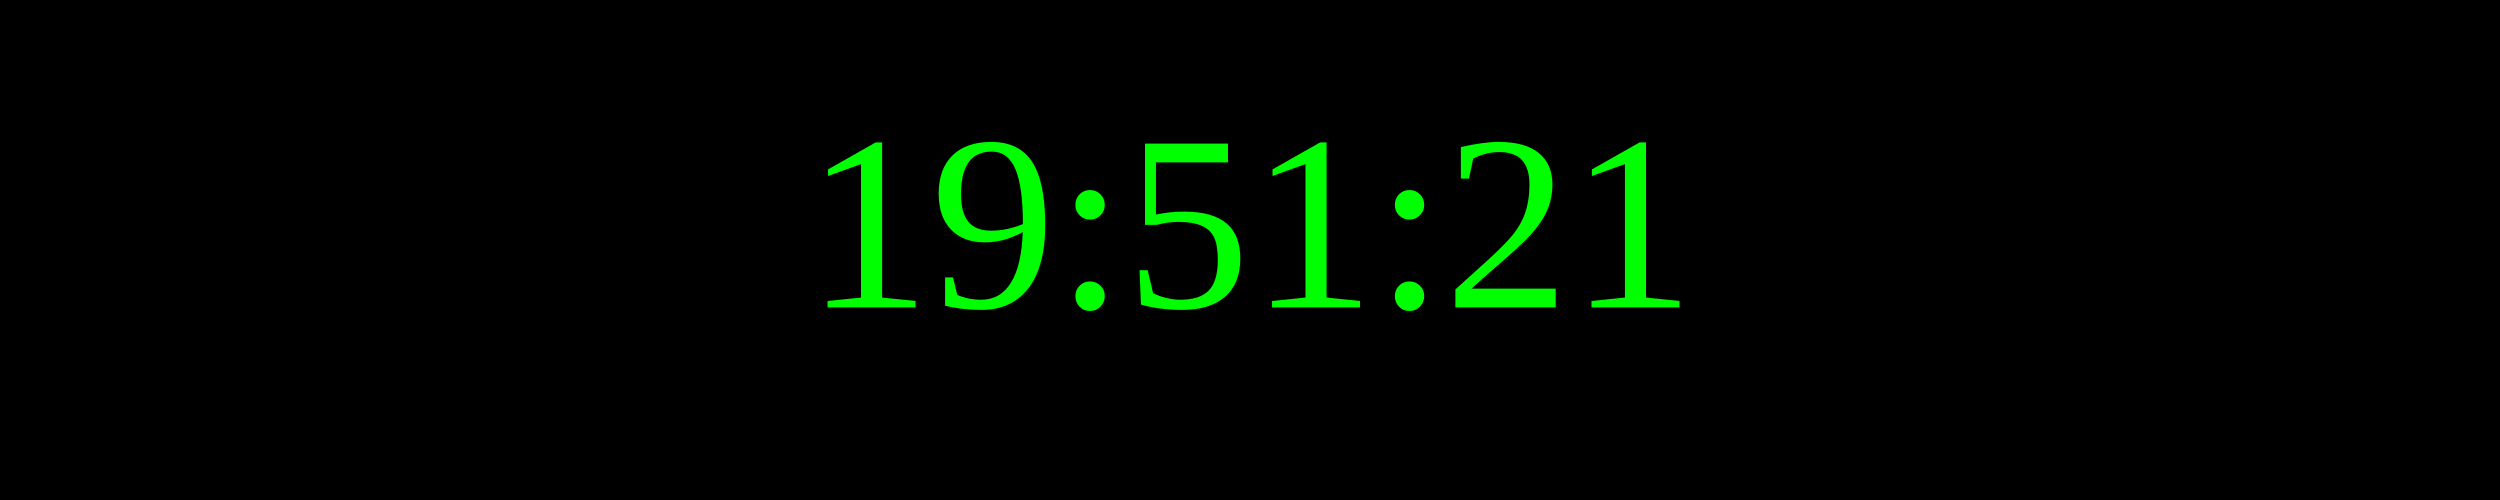
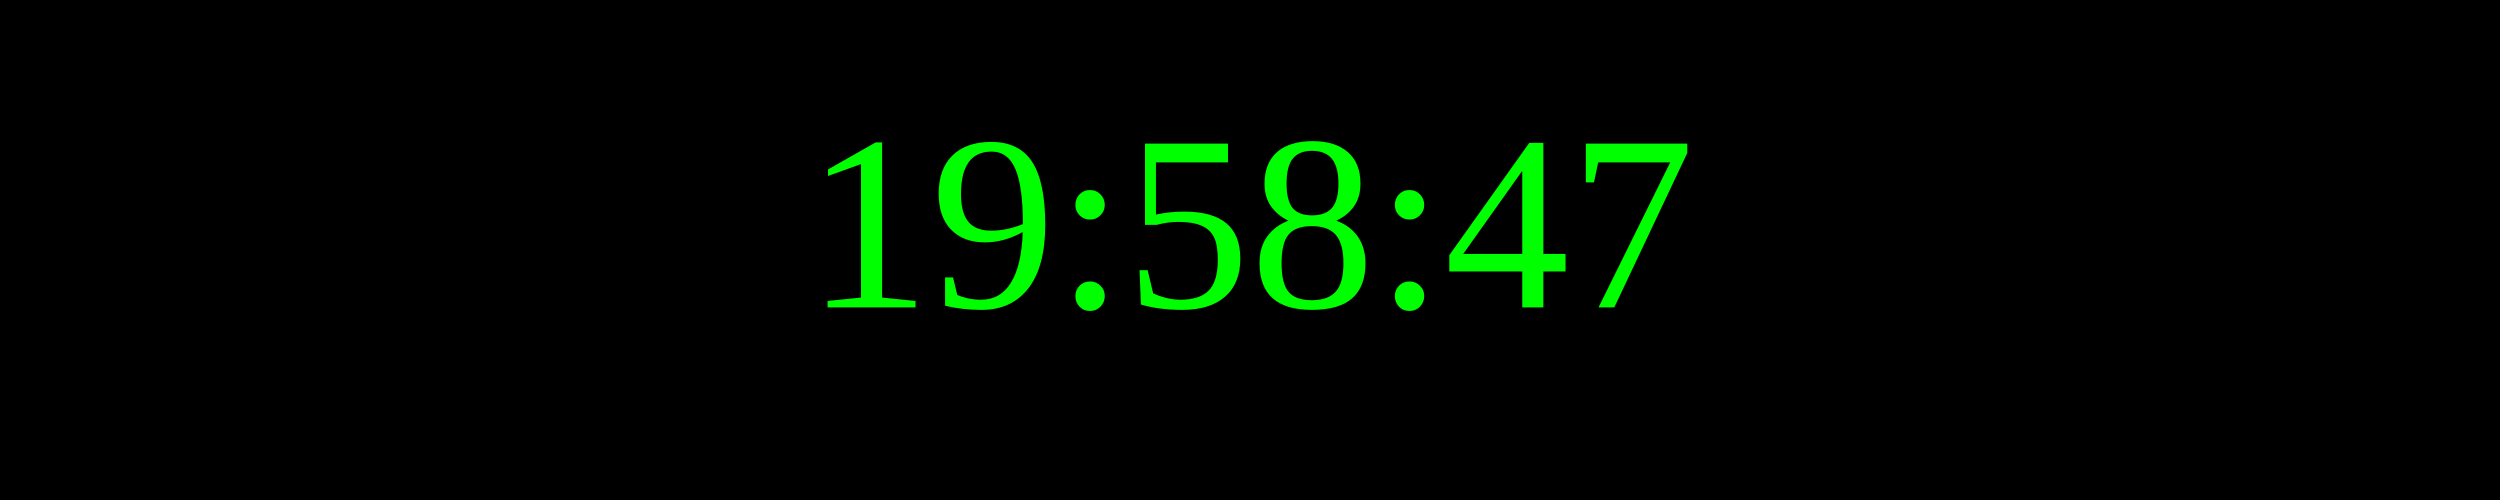
<svg xmlns="http://www.w3.org/2000/svg" width="250" height="50">
  <rect width="100%" height="100%" fill="black" />
  <text x="50%" y="50%" font-size="25" fill="lime" text-anchor="middle" dominant-baseline="middle">
- 19:51:21
+ 19:58:47
</text>
</svg>
